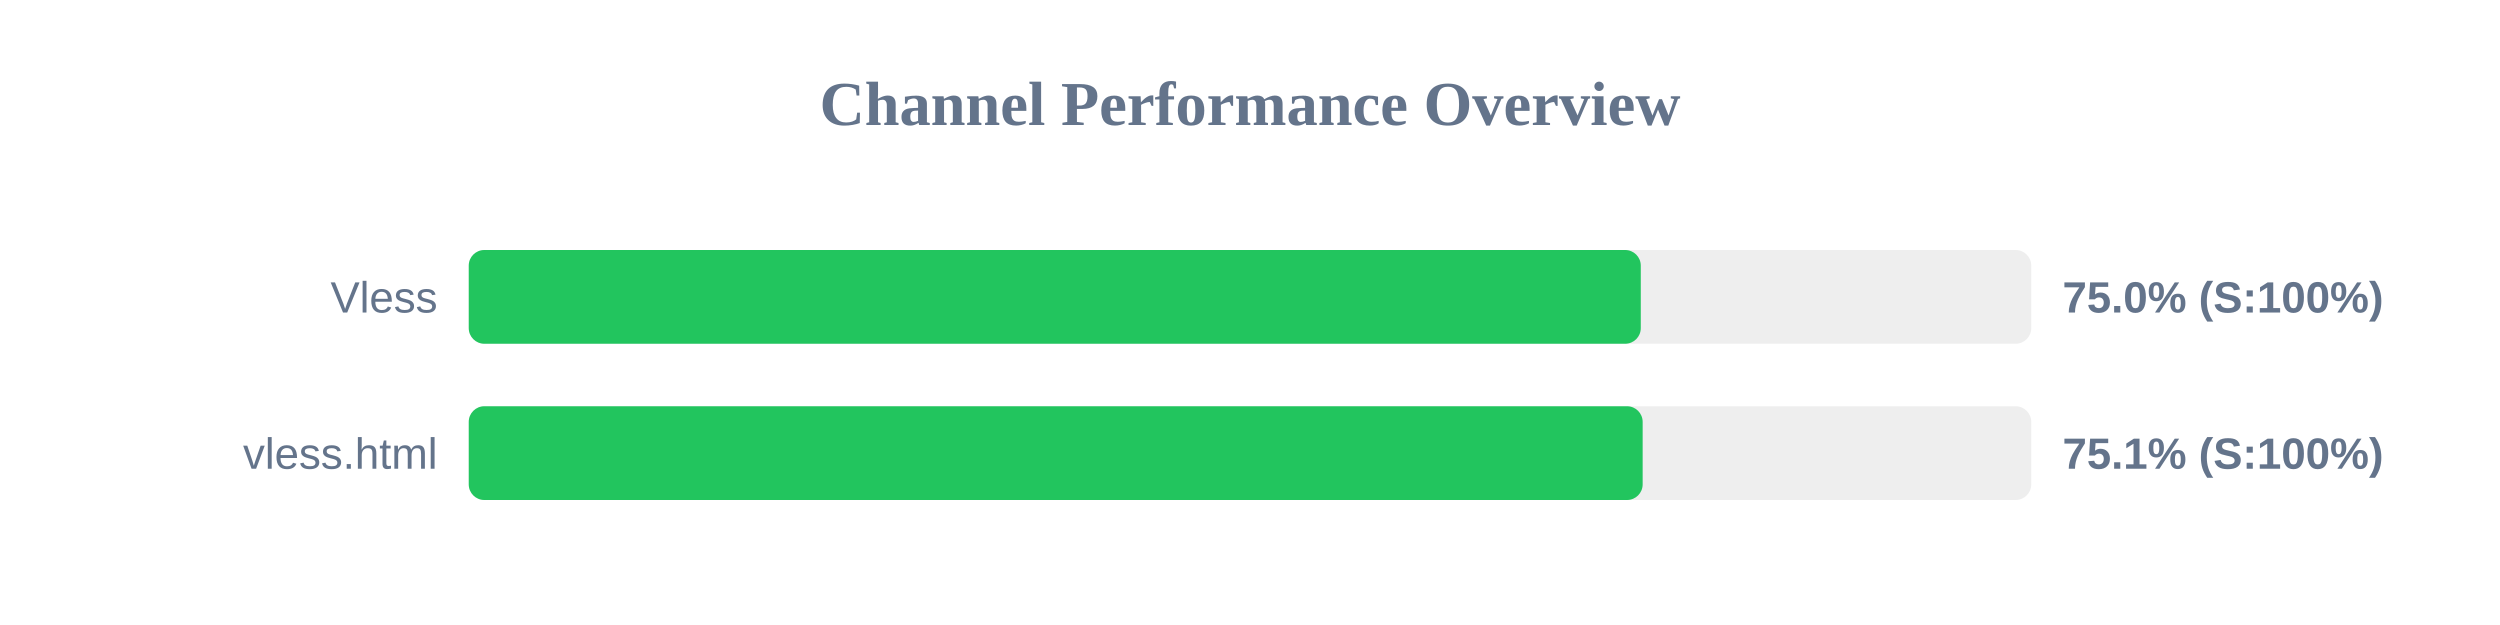
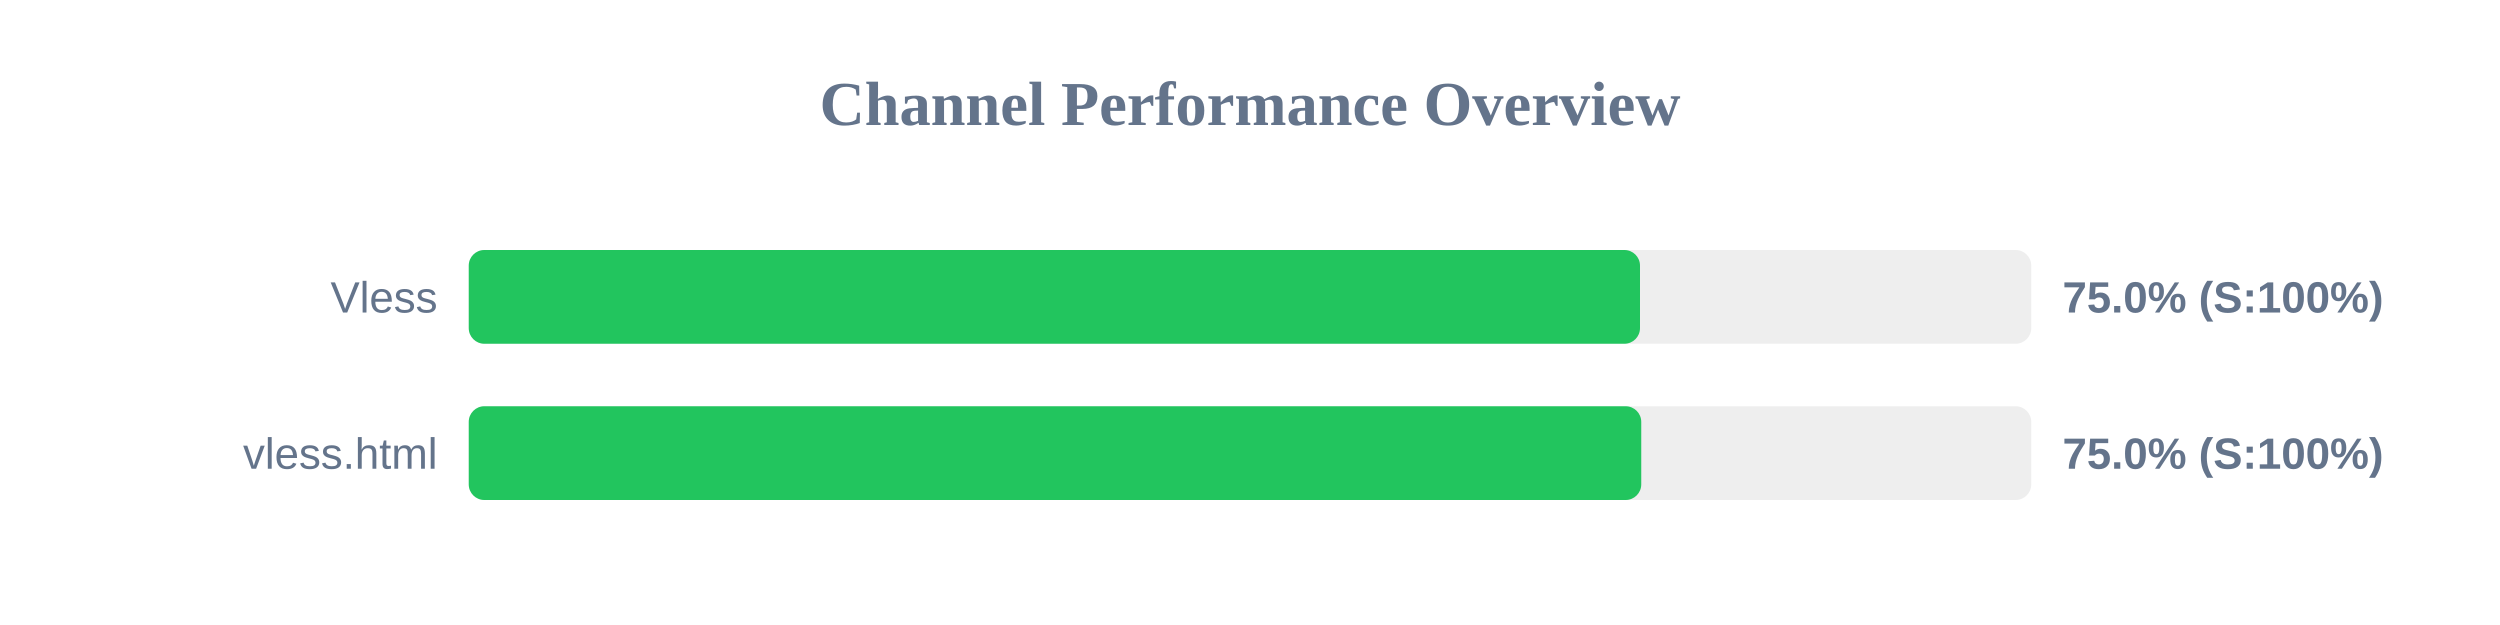
<svg xmlns="http://www.w3.org/2000/svg" width="800" height="200" version="1.1">
  <style>
        .row { font: 14px Arial; fill: #64748b; }
        .score { font: bold 14px Arial; fill: #64748b; }
    </style>
  <text x="400" y="40" text-anchor="middle" font-size="20px" font-weight="bold" fill="#64748b">Channel Performance Overview</text>
  <rect x="150" y="80" width="500" height="30" fill="#eee" rx="5" />
-   <rect x="150" y="80" width="375.05" height="30" fill="#22c55e" rx="5" />
+   <rect x="150" y="80" width="374.8" height="30" fill="#22c55e" rx="5" />
  <text x="140" y="100" text-anchor="end" class="row">Vless</text>
  <text x="660" y="100" text-anchor="start" class="score">75.0% (S:100%)</text>
  <rect x="150" y="130" width="500" height="30" fill="#eee" rx="5" />
-   <rect x="150" y="130" width="375.65" height="30" fill="#22c55e" rx="5" />
+   <rect x="150" y="130" width="375.2" height="30" fill="#22c55e" rx="5" />
  <text x="140" y="150" text-anchor="end" class="row">vless.html</text>
-   <text x="660" y="150" text-anchor="start" class="score">75.1% (S:100%)</text>
+   <text x="660" y="150" text-anchor="start" class="score">75.0% (S:100%)</text>
</svg>
